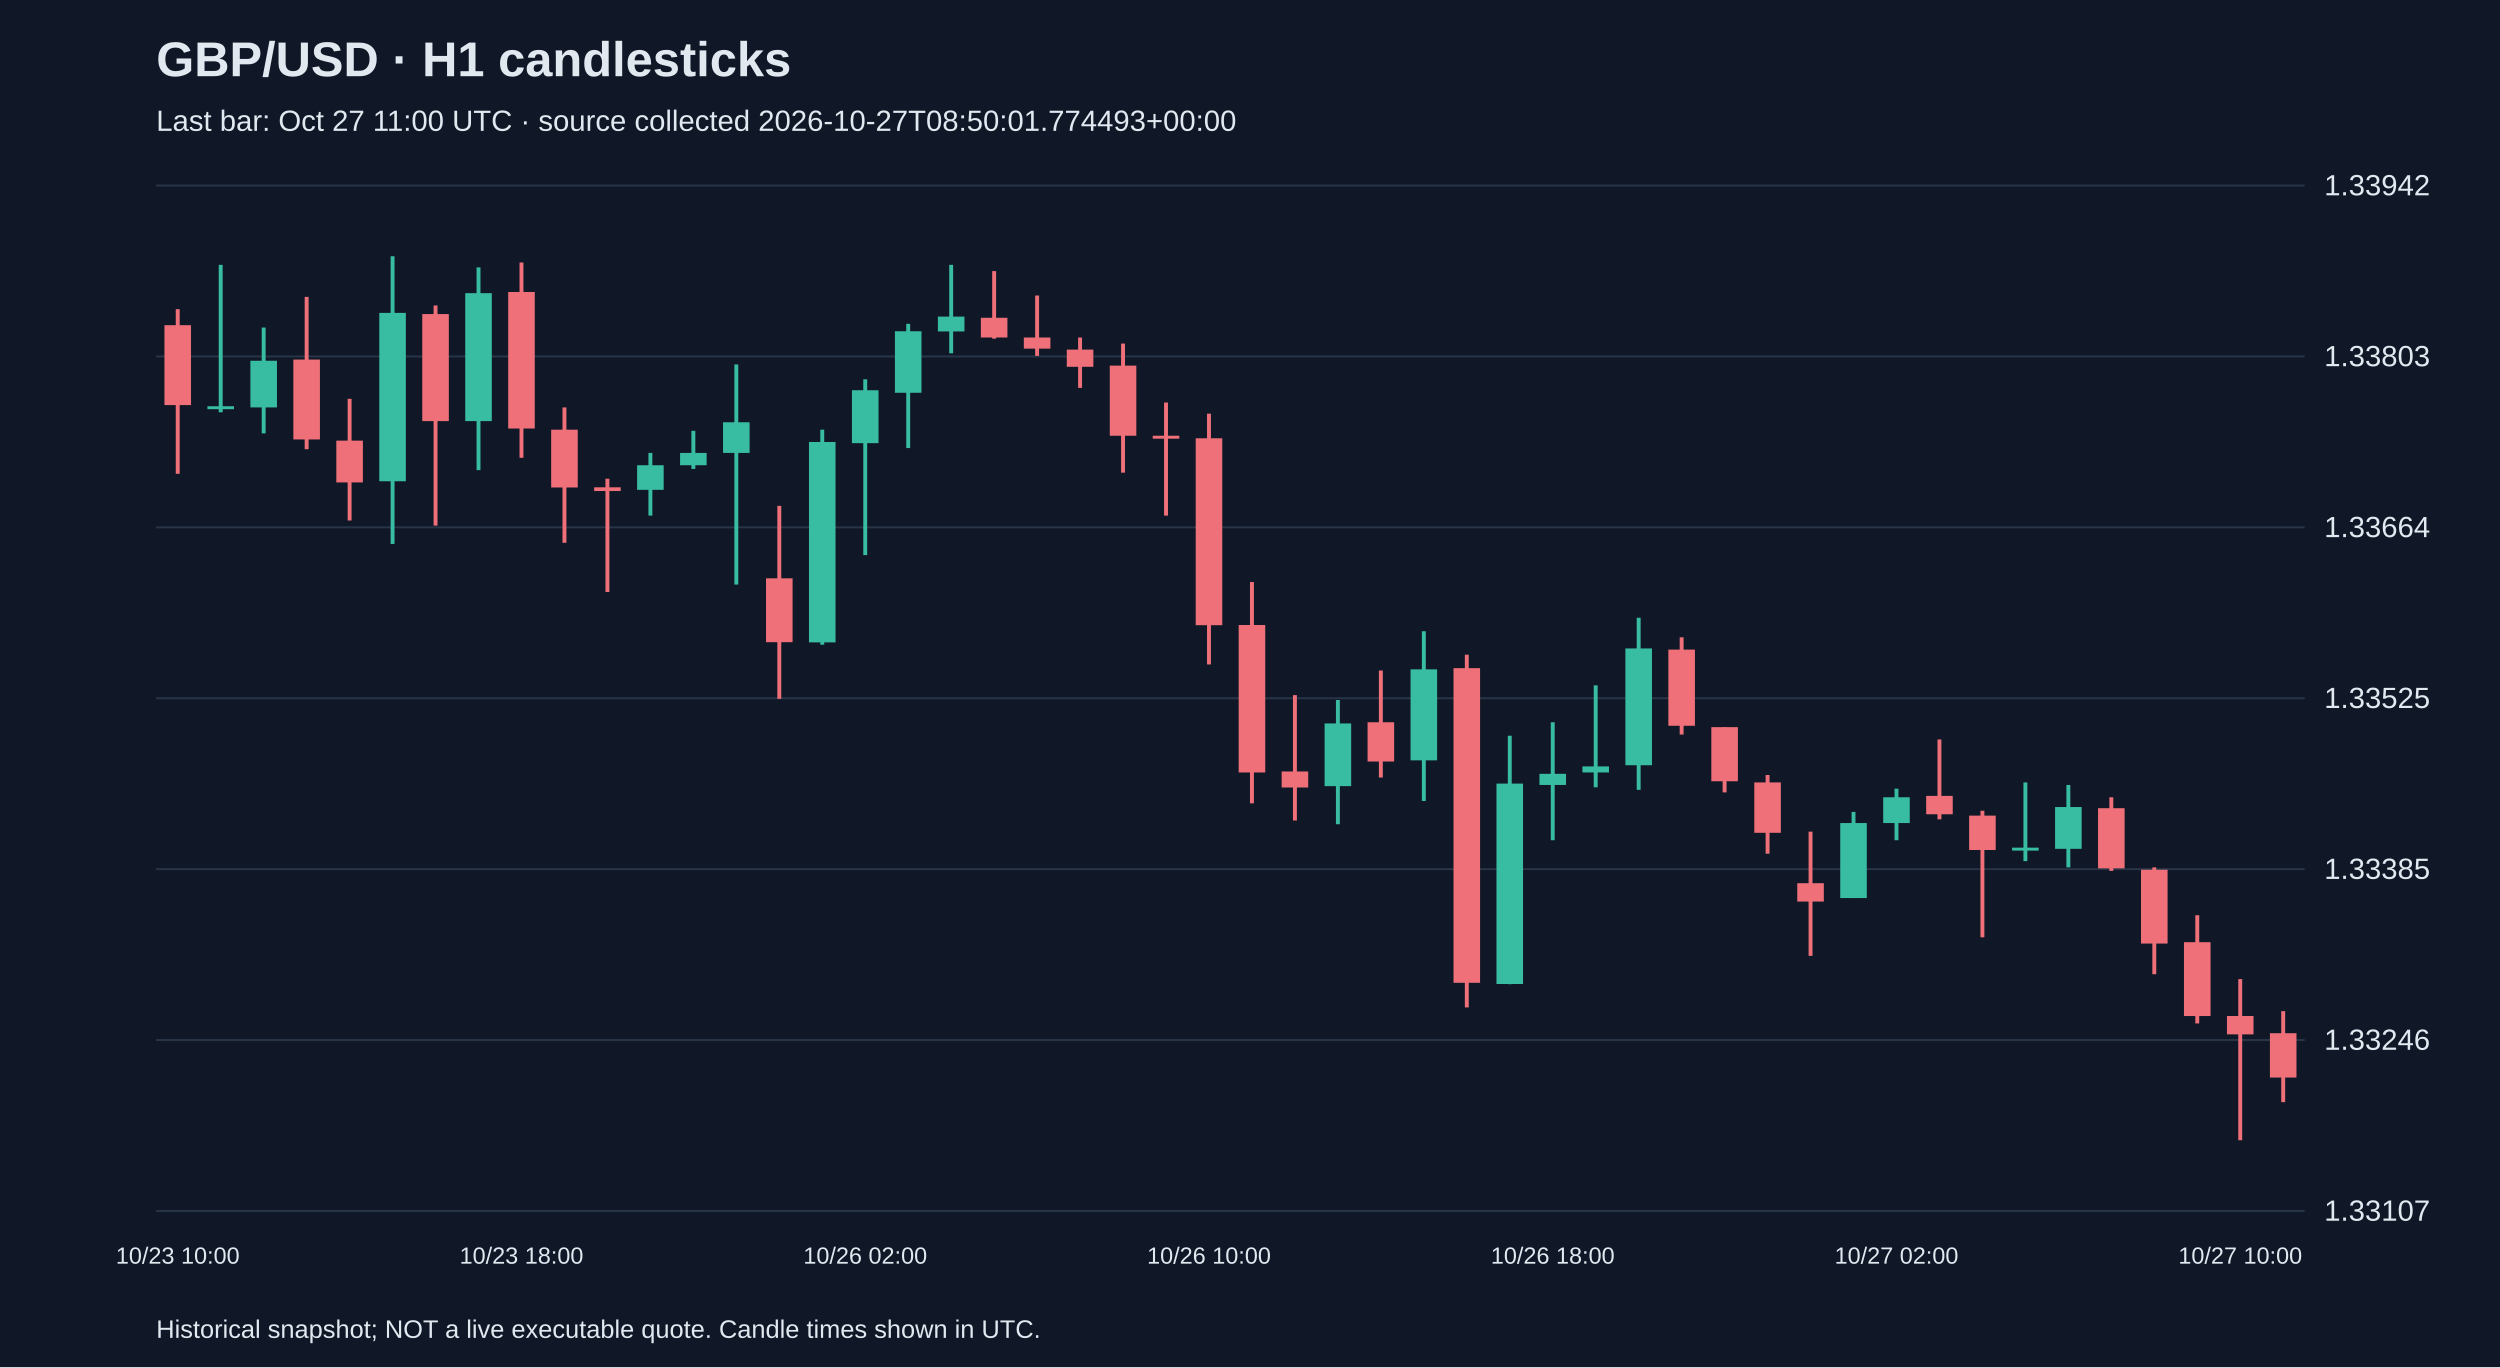
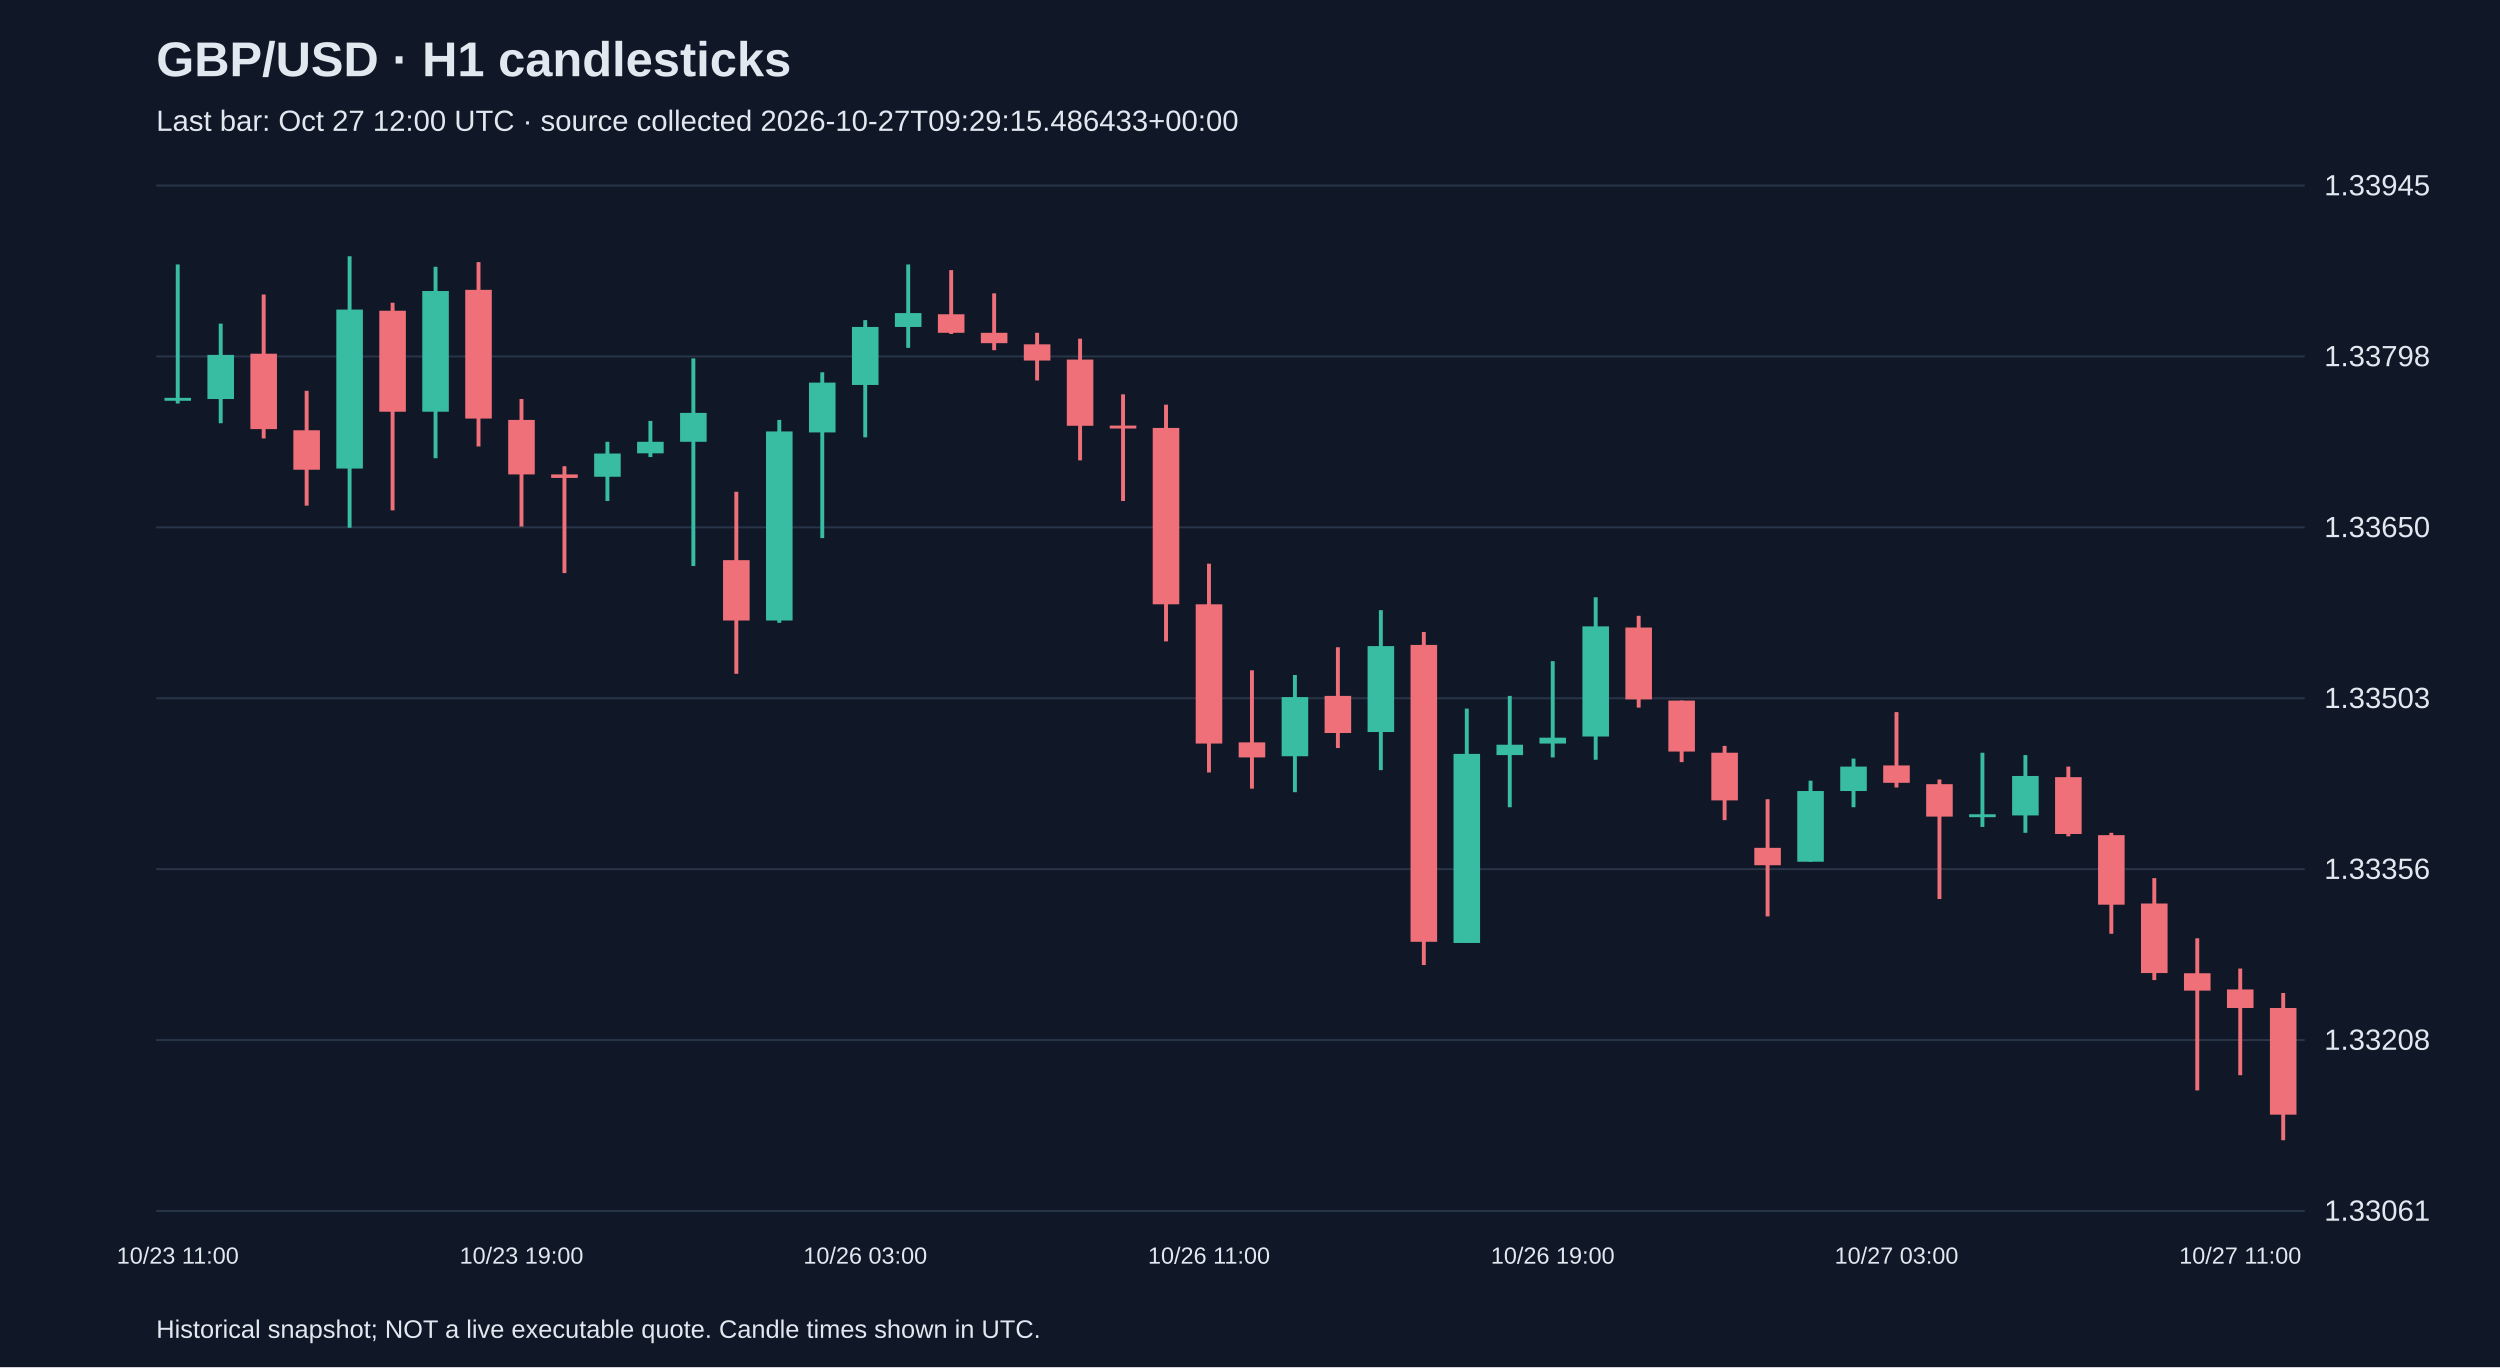
<svg xmlns="http://www.w3.org/2000/svg" viewBox="0 0 1280 700">
  <rect width="100%" height="100%" fill="#101827" />
  <style>text{font-family:Arial,sans-serif;fill:#e2e8f0}</style>
  <text x="80" y="39" font-size="25" font-weight="bold">GBP/USD · H1 candlesticks</text>
-   <text x="80" y="67" font-size="15" fill="#a6b1c5">Last bar: Oct 27 11:00 UTC · source collected 2026-10-27T08:50:01.774493+00:00</text>
+   <text x="80" y="67" font-size="15" fill="#a6b1c5">Last bar: Oct 27 12:00 UTC · source collected 2026-10-27T09:29:15.486433+00:00</text>
  <line x1="80" y1="620.0" x2="1180" y2="620.0" stroke="#283548" />
-   <text x="1190" y="625.0" font-size="15">1.33107</text>
+   <text x="1190" y="625.0" font-size="15">1.33061</text>
  <line x1="80" y1="532.5" x2="1180" y2="532.5" stroke="#283548" />
-   <text x="1190" y="537.5" font-size="15">1.33246</text>
+   <text x="1190" y="537.5" font-size="15">1.33208</text>
  <line x1="80" y1="445.0" x2="1180" y2="445.0" stroke="#283548" />
-   <text x="1190" y="450.0" font-size="15">1.33385</text>
+   <text x="1190" y="450.0" font-size="15">1.33356</text>
  <line x1="80" y1="357.5" x2="1180" y2="357.5" stroke="#283548" />
-   <text x="1190" y="362.5" font-size="15">1.33525</text>
+   <text x="1190" y="362.5" font-size="15">1.33503</text>
  <line x1="80" y1="270.0" x2="1180" y2="270.0" stroke="#283548" />
-   <text x="1190" y="275.0" font-size="15">1.33664</text>
+   <text x="1190" y="275.0" font-size="15">1.33650</text>
  <line x1="80" y1="182.5" x2="1180" y2="182.5" stroke="#283548" />
-   <text x="1190" y="187.5" font-size="15">1.33803</text>
+   <text x="1190" y="187.5" font-size="15">1.33798</text>
  <line x1="80" y1="95.0" x2="1180" y2="95.0" stroke="#283548" />
-   <text x="1190" y="100.0" font-size="15">1.33942</text>
-   <line x1="91.0" y1="158.3" x2="91.0" y2="242.6" stroke="#f07079" stroke-width="2" />
-   <rect x="84.2" y="166.5" width="13.6" height="40.9" fill="#f07079" />
-   <text x="91.0" y="647" text-anchor="middle" font-size="12">10/23 10:00</text>
-   <line x1="113.0" y1="135.6" x2="113.0" y2="211.1" stroke="#38bca2" stroke-width="2" />
-   <rect x="106.2" y="208.0" width="13.6" height="1.5" fill="#38bca2" />
-   <line x1="135.0" y1="167.7" x2="135.0" y2="221.9" stroke="#38bca2" stroke-width="2" />
-   <rect x="128.2" y="184.7" width="13.6" height="23.9" fill="#38bca2" />
-   <line x1="157.0" y1="152.0" x2="157.0" y2="230.0" stroke="#f07079" stroke-width="2" />
-   <rect x="150.2" y="184.1" width="13.6" height="40.9" fill="#f07079" />
-   <line x1="179.0" y1="204.2" x2="179.0" y2="266.5" stroke="#f07079" stroke-width="2" />
-   <rect x="172.2" y="225.6" width="13.6" height="21.4" fill="#f07079" />
-   <line x1="201.0" y1="131.2" x2="201.0" y2="278.5" stroke="#38bca2" stroke-width="2" />
-   <rect x="194.2" y="160.2" width="13.6" height="86.2" fill="#38bca2" />
-   <line x1="223.0" y1="156.4" x2="223.0" y2="269.1" stroke="#f07079" stroke-width="2" />
-   <rect x="216.2" y="160.8" width="13.6" height="54.8" fill="#f07079" />
-   <line x1="245.0" y1="136.9" x2="245.0" y2="240.7" stroke="#38bca2" stroke-width="2" />
-   <rect x="238.2" y="150.1" width="13.6" height="65.5" fill="#38bca2" />
-   <line x1="267.0" y1="134.4" x2="267.0" y2="234.4" stroke="#f07079" stroke-width="2" />
-   <rect x="260.2" y="149.5" width="13.6" height="69.9" fill="#f07079" />
-   <text x="267.0" y="647" text-anchor="middle" font-size="12">10/23 18:00</text>
-   <line x1="289.0" y1="208.6" x2="289.0" y2="277.9" stroke="#f07079" stroke-width="2" />
-   <rect x="282.2" y="220.0" width="13.6" height="29.6" fill="#f07079" />
-   <line x1="311.0" y1="245.1" x2="311.0" y2="303.1" stroke="#f07079" stroke-width="2" />
-   <rect x="304.2" y="249.5" width="13.6" height="1.9" fill="#f07079" />
-   <line x1="333.0" y1="231.9" x2="333.0" y2="264.0" stroke="#38bca2" stroke-width="2" />
-   <rect x="326.2" y="238.2" width="13.6" height="12.6" fill="#38bca2" />
-   <line x1="355.0" y1="220.6" x2="355.0" y2="240.1" stroke="#38bca2" stroke-width="2" />
-   <rect x="348.2" y="231.9" width="13.6" height="6.3" fill="#38bca2" />
-   <line x1="377.0" y1="186.6" x2="377.0" y2="299.3" stroke="#38bca2" stroke-width="2" />
-   <rect x="370.2" y="216.2" width="13.6" height="15.7" fill="#38bca2" />
-   <line x1="399.0" y1="259.0" x2="399.0" y2="357.8" stroke="#f07079" stroke-width="2" />
-   <rect x="392.2" y="296.1" width="13.6" height="32.7" fill="#f07079" />
-   <line x1="421.0" y1="220.0" x2="421.0" y2="330.1" stroke="#38bca2" stroke-width="2" />
-   <rect x="414.2" y="226.3" width="13.6" height="102.6" fill="#38bca2" />
-   <line x1="443.0" y1="194.2" x2="443.0" y2="284.2" stroke="#38bca2" stroke-width="2" />
-   <rect x="436.2" y="199.8" width="13.6" height="27.1" fill="#38bca2" />
-   <text x="443.0" y="647" text-anchor="middle" font-size="12">10/26 02:00</text>
-   <line x1="465.0" y1="165.8" x2="465.0" y2="229.4" stroke="#38bca2" stroke-width="2" />
-   <rect x="458.2" y="169.6" width="13.6" height="31.5" fill="#38bca2" />
-   <line x1="487.0" y1="135.6" x2="487.0" y2="180.9" stroke="#38bca2" stroke-width="2" />
-   <rect x="480.2" y="162.1" width="13.6" height="7.6" fill="#38bca2" />
-   <line x1="509.0" y1="138.8" x2="509.0" y2="173.4" stroke="#f07079" stroke-width="2" />
-   <rect x="502.2" y="162.7" width="13.6" height="10.1" fill="#f07079" />
-   <line x1="531.0" y1="151.3" x2="531.0" y2="182.2" stroke="#f07079" stroke-width="2" />
-   <rect x="524.2" y="172.8" width="13.6" height="5.7" fill="#f07079" />
-   <line x1="553.0" y1="172.8" x2="553.0" y2="198.6" stroke="#f07079" stroke-width="2" />
-   <rect x="546.2" y="179.0" width="13.6" height="8.8" fill="#f07079" />
-   <line x1="575.0" y1="175.9" x2="575.0" y2="242.0" stroke="#f07079" stroke-width="2" />
-   <rect x="568.2" y="187.2" width="13.6" height="35.9" fill="#f07079" />
-   <line x1="597.0" y1="206.1" x2="597.0" y2="264.0" stroke="#f07079" stroke-width="2" />
-   <rect x="590.2" y="223.1" width="13.6" height="1.5" fill="#f07079" />
-   <line x1="619.0" y1="211.8" x2="619.0" y2="340.2" stroke="#f07079" stroke-width="2" />
-   <rect x="612.2" y="224.4" width="13.6" height="95.7" fill="#f07079" />
-   <text x="619.0" y="647" text-anchor="middle" font-size="12">10/26 10:00</text>
-   <line x1="641.0" y1="298.0" x2="641.0" y2="411.3" stroke="#f07079" stroke-width="2" />
-   <rect x="634.2" y="320.0" width="13.6" height="75.5" fill="#f07079" />
-   <line x1="663.0" y1="355.9" x2="663.0" y2="420.1" stroke="#f07079" stroke-width="2" />
-   <rect x="656.2" y="395.0" width="13.6" height="8.2" fill="#f07079" />
-   <line x1="685.0" y1="358.4" x2="685.0" y2="422.0" stroke="#38bca2" stroke-width="2" />
-   <rect x="678.2" y="370.4" width="13.6" height="32.1" fill="#38bca2" />
-   <line x1="707.0" y1="343.3" x2="707.0" y2="398.1" stroke="#f07079" stroke-width="2" />
-   <rect x="700.2" y="369.8" width="13.6" height="20.1" fill="#f07079" />
-   <line x1="729.0" y1="323.2" x2="729.0" y2="410.1" stroke="#38bca2" stroke-width="2" />
-   <rect x="722.2" y="342.7" width="13.6" height="46.6" fill="#38bca2" />
-   <line x1="751.0" y1="335.2" x2="751.0" y2="515.8" stroke="#f07079" stroke-width="2" />
-   <rect x="744.2" y="342.1" width="13.6" height="161.1" fill="#f07079" />
-   <line x1="773.0" y1="376.7" x2="773.0" y2="503.9" stroke="#38bca2" stroke-width="2" />
-   <rect x="766.2" y="401.2" width="13.6" height="102.6" fill="#38bca2" />
-   <line x1="795.0" y1="369.8" x2="795.0" y2="430.2" stroke="#38bca2" stroke-width="2" />
-   <rect x="788.2" y="396.2" width="13.6" height="5.7" fill="#38bca2" />
-   <text x="795.0" y="647" text-anchor="middle" font-size="12">10/26 18:00</text>
-   <line x1="817.0" y1="350.9" x2="817.0" y2="403.1" stroke="#38bca2" stroke-width="2" />
-   <rect x="810.2" y="392.4" width="13.6" height="3.1" fill="#38bca2" />
-   <line x1="839.0" y1="316.3" x2="839.0" y2="404.4" stroke="#38bca2" stroke-width="2" />
-   <rect x="832.2" y="332.0" width="13.6" height="59.8" fill="#38bca2" />
-   <line x1="861.0" y1="326.3" x2="861.0" y2="376.1" stroke="#f07079" stroke-width="2" />
-   <rect x="854.2" y="332.6" width="13.6" height="39.0" fill="#f07079" />
-   <line x1="883.0" y1="372.3" x2="883.0" y2="405.7" stroke="#f07079" stroke-width="2" />
-   <rect x="876.2" y="372.3" width="13.6" height="27.7" fill="#f07079" />
-   <line x1="905.0" y1="396.8" x2="905.0" y2="437.1" stroke="#f07079" stroke-width="2" />
-   <rect x="898.2" y="400.6" width="13.6" height="25.8" fill="#f07079" />
-   <line x1="927.0" y1="425.8" x2="927.0" y2="489.4" stroke="#f07079" stroke-width="2" />
-   <rect x="920.2" y="452.2" width="13.6" height="9.4" fill="#f07079" />
-   <line x1="949.0" y1="415.7" x2="949.0" y2="459.8" stroke="#38bca2" stroke-width="2" />
-   <rect x="942.2" y="421.4" width="13.6" height="38.4" fill="#38bca2" />
-   <line x1="971.0" y1="403.8" x2="971.0" y2="430.2" stroke="#38bca2" stroke-width="2" />
-   <rect x="964.2" y="408.2" width="13.6" height="13.2" fill="#38bca2" />
-   <text x="971.0" y="647" text-anchor="middle" font-size="12">10/27 02:00</text>
-   <line x1="993.0" y1="378.6" x2="993.0" y2="419.5" stroke="#f07079" stroke-width="2" />
-   <rect x="986.2" y="407.5" width="13.6" height="9.4" fill="#f07079" />
-   <line x1="1015.0" y1="415.1" x2="1015.0" y2="479.9" stroke="#f07079" stroke-width="2" />
-   <rect x="1008.2" y="417.6" width="13.6" height="17.6" fill="#f07079" />
-   <line x1="1037.0" y1="400.6" x2="1037.0" y2="440.9" stroke="#38bca2" stroke-width="2" />
-   <rect x="1030.2" y="434.0" width="13.6" height="1.5" fill="#38bca2" />
-   <line x1="1059.0" y1="401.9" x2="1059.0" y2="444.1" stroke="#38bca2" stroke-width="2" />
-   <rect x="1052.2" y="413.2" width="13.6" height="21.4" fill="#38bca2" />
-   <line x1="1081.0" y1="408.2" x2="1081.0" y2="445.9" stroke="#f07079" stroke-width="2" />
-   <rect x="1074.2" y="413.8" width="13.6" height="30.8" fill="#f07079" />
-   <line x1="1103.0" y1="444.1" x2="1103.0" y2="498.8" stroke="#f07079" stroke-width="2" />
-   <rect x="1096.2" y="445.3" width="13.6" height="37.8" fill="#f07079" />
-   <line x1="1125.0" y1="468.6" x2="1125.0" y2="524.0" stroke="#f07079" stroke-width="2" />
-   <rect x="1118.2" y="482.4" width="13.6" height="37.8" fill="#f07079" />
-   <line x1="1147.0" y1="501.3" x2="1147.0" y2="583.8" stroke="#f07079" stroke-width="2" />
-   <rect x="1140.2" y="520.2" width="13.6" height="9.4" fill="#f07079" />
-   <text x="1147.0" y="647" text-anchor="middle" font-size="12">10/27 10:00</text>
-   <line x1="1169.0" y1="517.7" x2="1169.0" y2="564.3" stroke="#f07079" stroke-width="2" />
-   <rect x="1162.2" y="529.0" width="13.6" height="22.7" fill="#f07079" />
+   <text x="1190" y="100.0" font-size="15">1.33945</text>
+   <line x1="91.0" y1="135.4" x2="91.0" y2="206.6" stroke="#38bca2" stroke-width="2" />
+   <rect x="84.2" y="203.7" width="13.6" height="1.5" fill="#38bca2" />
+   <text x="91.0" y="647" text-anchor="middle" font-size="12">10/23 11:00</text>
+   <line x1="113.0" y1="165.7" x2="113.0" y2="216.7" stroke="#38bca2" stroke-width="2" />
+   <rect x="106.2" y="181.7" width="13.6" height="22.6" fill="#38bca2" />
+   <line x1="135.0" y1="150.8" x2="135.0" y2="224.5" stroke="#f07079" stroke-width="2" />
+   <rect x="128.2" y="181.1" width="13.6" height="38.6" fill="#f07079" />
+   <line x1="157.0" y1="200.1" x2="157.0" y2="258.9" stroke="#f07079" stroke-width="2" />
+   <rect x="150.2" y="220.3" width="13.6" height="20.2" fill="#f07079" />
+   <line x1="179.0" y1="131.2" x2="179.0" y2="270.2" stroke="#38bca2" stroke-width="2" />
+   <rect x="172.2" y="158.5" width="13.6" height="81.4" fill="#38bca2" />
+   <line x1="201.0" y1="155.0" x2="201.0" y2="261.3" stroke="#f07079" stroke-width="2" />
+   <rect x="194.2" y="159.1" width="13.6" height="51.7" fill="#f07079" />
+   <line x1="223.0" y1="136.6" x2="223.0" y2="234.6" stroke="#38bca2" stroke-width="2" />
+   <rect x="216.2" y="149.0" width="13.6" height="61.8" fill="#38bca2" />
+   <line x1="245.0" y1="134.2" x2="245.0" y2="228.6" stroke="#f07079" stroke-width="2" />
+   <rect x="238.2" y="148.4" width="13.6" height="65.9" fill="#f07079" />
+   <line x1="267.0" y1="204.3" x2="267.0" y2="269.6" stroke="#f07079" stroke-width="2" />
+   <rect x="260.2" y="215.0" width="13.6" height="27.9" fill="#f07079" />
+   <text x="267.0" y="647" text-anchor="middle" font-size="12">10/23 19:00</text>
+   <line x1="289.0" y1="238.7" x2="289.0" y2="293.4" stroke="#f07079" stroke-width="2" />
+   <rect x="282.2" y="242.9" width="13.6" height="1.8" fill="#f07079" />
+   <line x1="311.0" y1="226.2" x2="311.0" y2="256.5" stroke="#38bca2" stroke-width="2" />
+   <rect x="304.2" y="232.2" width="13.6" height="11.9" fill="#38bca2" />
+   <line x1="333.0" y1="215.5" x2="333.0" y2="234.0" stroke="#38bca2" stroke-width="2" />
+   <rect x="326.2" y="226.2" width="13.6" height="5.9" fill="#38bca2" />
+   <line x1="355.0" y1="183.5" x2="355.0" y2="289.8" stroke="#38bca2" stroke-width="2" />
+   <rect x="348.2" y="211.4" width="13.6" height="14.8" fill="#38bca2" />
+   <line x1="377.0" y1="251.8" x2="377.0" y2="345.0" stroke="#f07079" stroke-width="2" />
+   <rect x="370.2" y="286.8" width="13.6" height="30.9" fill="#f07079" />
+   <line x1="399.0" y1="215.0" x2="399.0" y2="318.9" stroke="#38bca2" stroke-width="2" />
+   <rect x="392.2" y="220.9" width="13.6" height="96.8" fill="#38bca2" />
+   <line x1="421.0" y1="190.6" x2="421.0" y2="275.5" stroke="#38bca2" stroke-width="2" />
+   <rect x="414.2" y="195.9" width="13.6" height="25.5" fill="#38bca2" />
+   <line x1="443.0" y1="163.9" x2="443.0" y2="223.9" stroke="#38bca2" stroke-width="2" />
+   <rect x="436.2" y="167.4" width="13.6" height="29.7" fill="#38bca2" />
+   <text x="443.0" y="647" text-anchor="middle" font-size="12">10/26 03:00</text>
+   <line x1="465.0" y1="135.4" x2="465.0" y2="178.1" stroke="#38bca2" stroke-width="2" />
+   <rect x="458.2" y="160.3" width="13.6" height="7.1" fill="#38bca2" />
+   <line x1="487.0" y1="138.3" x2="487.0" y2="171.0" stroke="#f07079" stroke-width="2" />
+   <rect x="480.2" y="160.9" width="13.6" height="9.5" fill="#f07079" />
+   <line x1="509.0" y1="150.2" x2="509.0" y2="179.3" stroke="#f07079" stroke-width="2" />
+   <rect x="502.2" y="170.4" width="13.6" height="5.3" fill="#f07079" />
+   <line x1="531.0" y1="170.4" x2="531.0" y2="194.8" stroke="#f07079" stroke-width="2" />
+   <rect x="524.2" y="176.3" width="13.6" height="8.3" fill="#f07079" />
+   <line x1="553.0" y1="173.4" x2="553.0" y2="235.7" stroke="#f07079" stroke-width="2" />
+   <rect x="546.2" y="184.1" width="13.6" height="33.9" fill="#f07079" />
+   <line x1="575.0" y1="201.9" x2="575.0" y2="256.5" stroke="#f07079" stroke-width="2" />
+   <rect x="568.2" y="217.9" width="13.6" height="1.5" fill="#f07079" />
+   <line x1="597.0" y1="207.2" x2="597.0" y2="328.4" stroke="#f07079" stroke-width="2" />
+   <rect x="590.2" y="219.1" width="13.6" height="90.3" fill="#f07079" />
+   <line x1="619.0" y1="288.6" x2="619.0" y2="395.5" stroke="#f07079" stroke-width="2" />
+   <rect x="612.2" y="309.4" width="13.6" height="71.3" fill="#f07079" />
+   <text x="619.0" y="647" text-anchor="middle" font-size="12">10/26 11:00</text>
+   <line x1="641.0" y1="343.2" x2="641.0" y2="403.8" stroke="#f07079" stroke-width="2" />
+   <rect x="634.2" y="380.1" width="13.6" height="7.7" fill="#f07079" />
+   <line x1="663.0" y1="345.6" x2="663.0" y2="405.6" stroke="#38bca2" stroke-width="2" />
+   <rect x="656.2" y="356.9" width="13.6" height="30.3" fill="#38bca2" />
+   <line x1="685.0" y1="331.4" x2="685.0" y2="383.0" stroke="#f07079" stroke-width="2" />
+   <rect x="678.2" y="356.3" width="13.6" height="19.0" fill="#f07079" />
+   <line x1="707.0" y1="312.4" x2="707.0" y2="394.3" stroke="#38bca2" stroke-width="2" />
+   <rect x="700.2" y="330.8" width="13.6" height="44.0" fill="#38bca2" />
+   <line x1="729.0" y1="323.6" x2="729.0" y2="494.1" stroke="#f07079" stroke-width="2" />
+   <rect x="722.2" y="330.2" width="13.6" height="152.0" fill="#f07079" />
+   <line x1="751.0" y1="362.8" x2="751.0" y2="482.8" stroke="#38bca2" stroke-width="2" />
+   <rect x="744.2" y="386.0" width="13.6" height="96.8" fill="#38bca2" />
+   <line x1="773.0" y1="356.3" x2="773.0" y2="413.3" stroke="#38bca2" stroke-width="2" />
+   <rect x="766.2" y="381.3" width="13.6" height="5.3" fill="#38bca2" />
+   <line x1="795.0" y1="338.5" x2="795.0" y2="387.8" stroke="#38bca2" stroke-width="2" />
+   <rect x="788.2" y="377.7" width="13.6" height="3.0" fill="#38bca2" />
+   <text x="795.0" y="647" text-anchor="middle" font-size="12">10/26 19:00</text>
+   <line x1="817.0" y1="305.8" x2="817.0" y2="389.0" stroke="#38bca2" stroke-width="2" />
+   <rect x="810.2" y="320.7" width="13.6" height="56.4" fill="#38bca2" />
+   <line x1="839.0" y1="315.3" x2="839.0" y2="362.3" stroke="#f07079" stroke-width="2" />
+   <rect x="832.2" y="321.3" width="13.6" height="36.8" fill="#f07079" />
+   <line x1="861.0" y1="358.7" x2="861.0" y2="390.2" stroke="#f07079" stroke-width="2" />
+   <rect x="854.2" y="358.7" width="13.6" height="26.1" fill="#f07079" />
+   <line x1="883.0" y1="381.9" x2="883.0" y2="419.9" stroke="#f07079" stroke-width="2" />
+   <rect x="876.2" y="385.4" width="13.6" height="24.4" fill="#f07079" />
+   <line x1="905.0" y1="409.2" x2="905.0" y2="469.2" stroke="#f07079" stroke-width="2" />
+   <rect x="898.2" y="434.1" width="13.6" height="8.9" fill="#f07079" />
+   <line x1="927.0" y1="399.7" x2="927.0" y2="441.2" stroke="#38bca2" stroke-width="2" />
+   <rect x="920.2" y="405.0" width="13.6" height="36.2" fill="#38bca2" />
+   <line x1="949.0" y1="388.4" x2="949.0" y2="413.3" stroke="#38bca2" stroke-width="2" />
+   <rect x="942.2" y="392.5" width="13.6" height="12.5" fill="#38bca2" />
+   <line x1="971.0" y1="364.6" x2="971.0" y2="403.2" stroke="#f07079" stroke-width="2" />
+   <rect x="964.2" y="391.9" width="13.6" height="8.9" fill="#f07079" />
+   <text x="971.0" y="647" text-anchor="middle" font-size="12">10/27 03:00</text>
+   <line x1="993.0" y1="399.1" x2="993.0" y2="460.3" stroke="#f07079" stroke-width="2" />
+   <rect x="986.2" y="401.5" width="13.6" height="16.6" fill="#f07079" />
+   <line x1="1015.0" y1="385.4" x2="1015.0" y2="423.4" stroke="#38bca2" stroke-width="2" />
+   <rect x="1008.2" y="416.9" width="13.6" height="1.5" fill="#38bca2" />
+   <line x1="1037.0" y1="386.6" x2="1037.0" y2="426.4" stroke="#38bca2" stroke-width="2" />
+   <rect x="1030.2" y="397.3" width="13.6" height="20.2" fill="#38bca2" />
+   <line x1="1059.0" y1="392.5" x2="1059.0" y2="428.2" stroke="#f07079" stroke-width="2" />
+   <rect x="1052.2" y="397.9" width="13.6" height="29.1" fill="#f07079" />
+   <line x1="1081.0" y1="426.4" x2="1081.0" y2="478.1" stroke="#f07079" stroke-width="2" />
+   <rect x="1074.2" y="427.6" width="13.6" height="35.6" fill="#f07079" />
+   <line x1="1103.0" y1="449.6" x2="1103.0" y2="501.8" stroke="#f07079" stroke-width="2" />
+   <rect x="1096.2" y="462.6" width="13.6" height="35.6" fill="#f07079" />
+   <line x1="1125.0" y1="480.4" x2="1125.0" y2="558.3" stroke="#f07079" stroke-width="2" />
+   <rect x="1118.2" y="498.3" width="13.6" height="8.9" fill="#f07079" />
+   <line x1="1147.0" y1="495.9" x2="1147.0" y2="550.5" stroke="#f07079" stroke-width="2" />
+   <rect x="1140.2" y="506.6" width="13.6" height="9.5" fill="#f07079" />
+   <text x="1147.0" y="647" text-anchor="middle" font-size="12">10/27 11:00</text>
+   <line x1="1169.0" y1="508.4" x2="1169.0" y2="583.8" stroke="#f07079" stroke-width="2" />
+   <rect x="1162.2" y="516.1" width="13.6" height="54.6" fill="#f07079" />
  <text x="80" y="685" font-size="13">Historical snapshot; NOT a live executable quote. Candle times shown in UTC.</text>
</svg>
